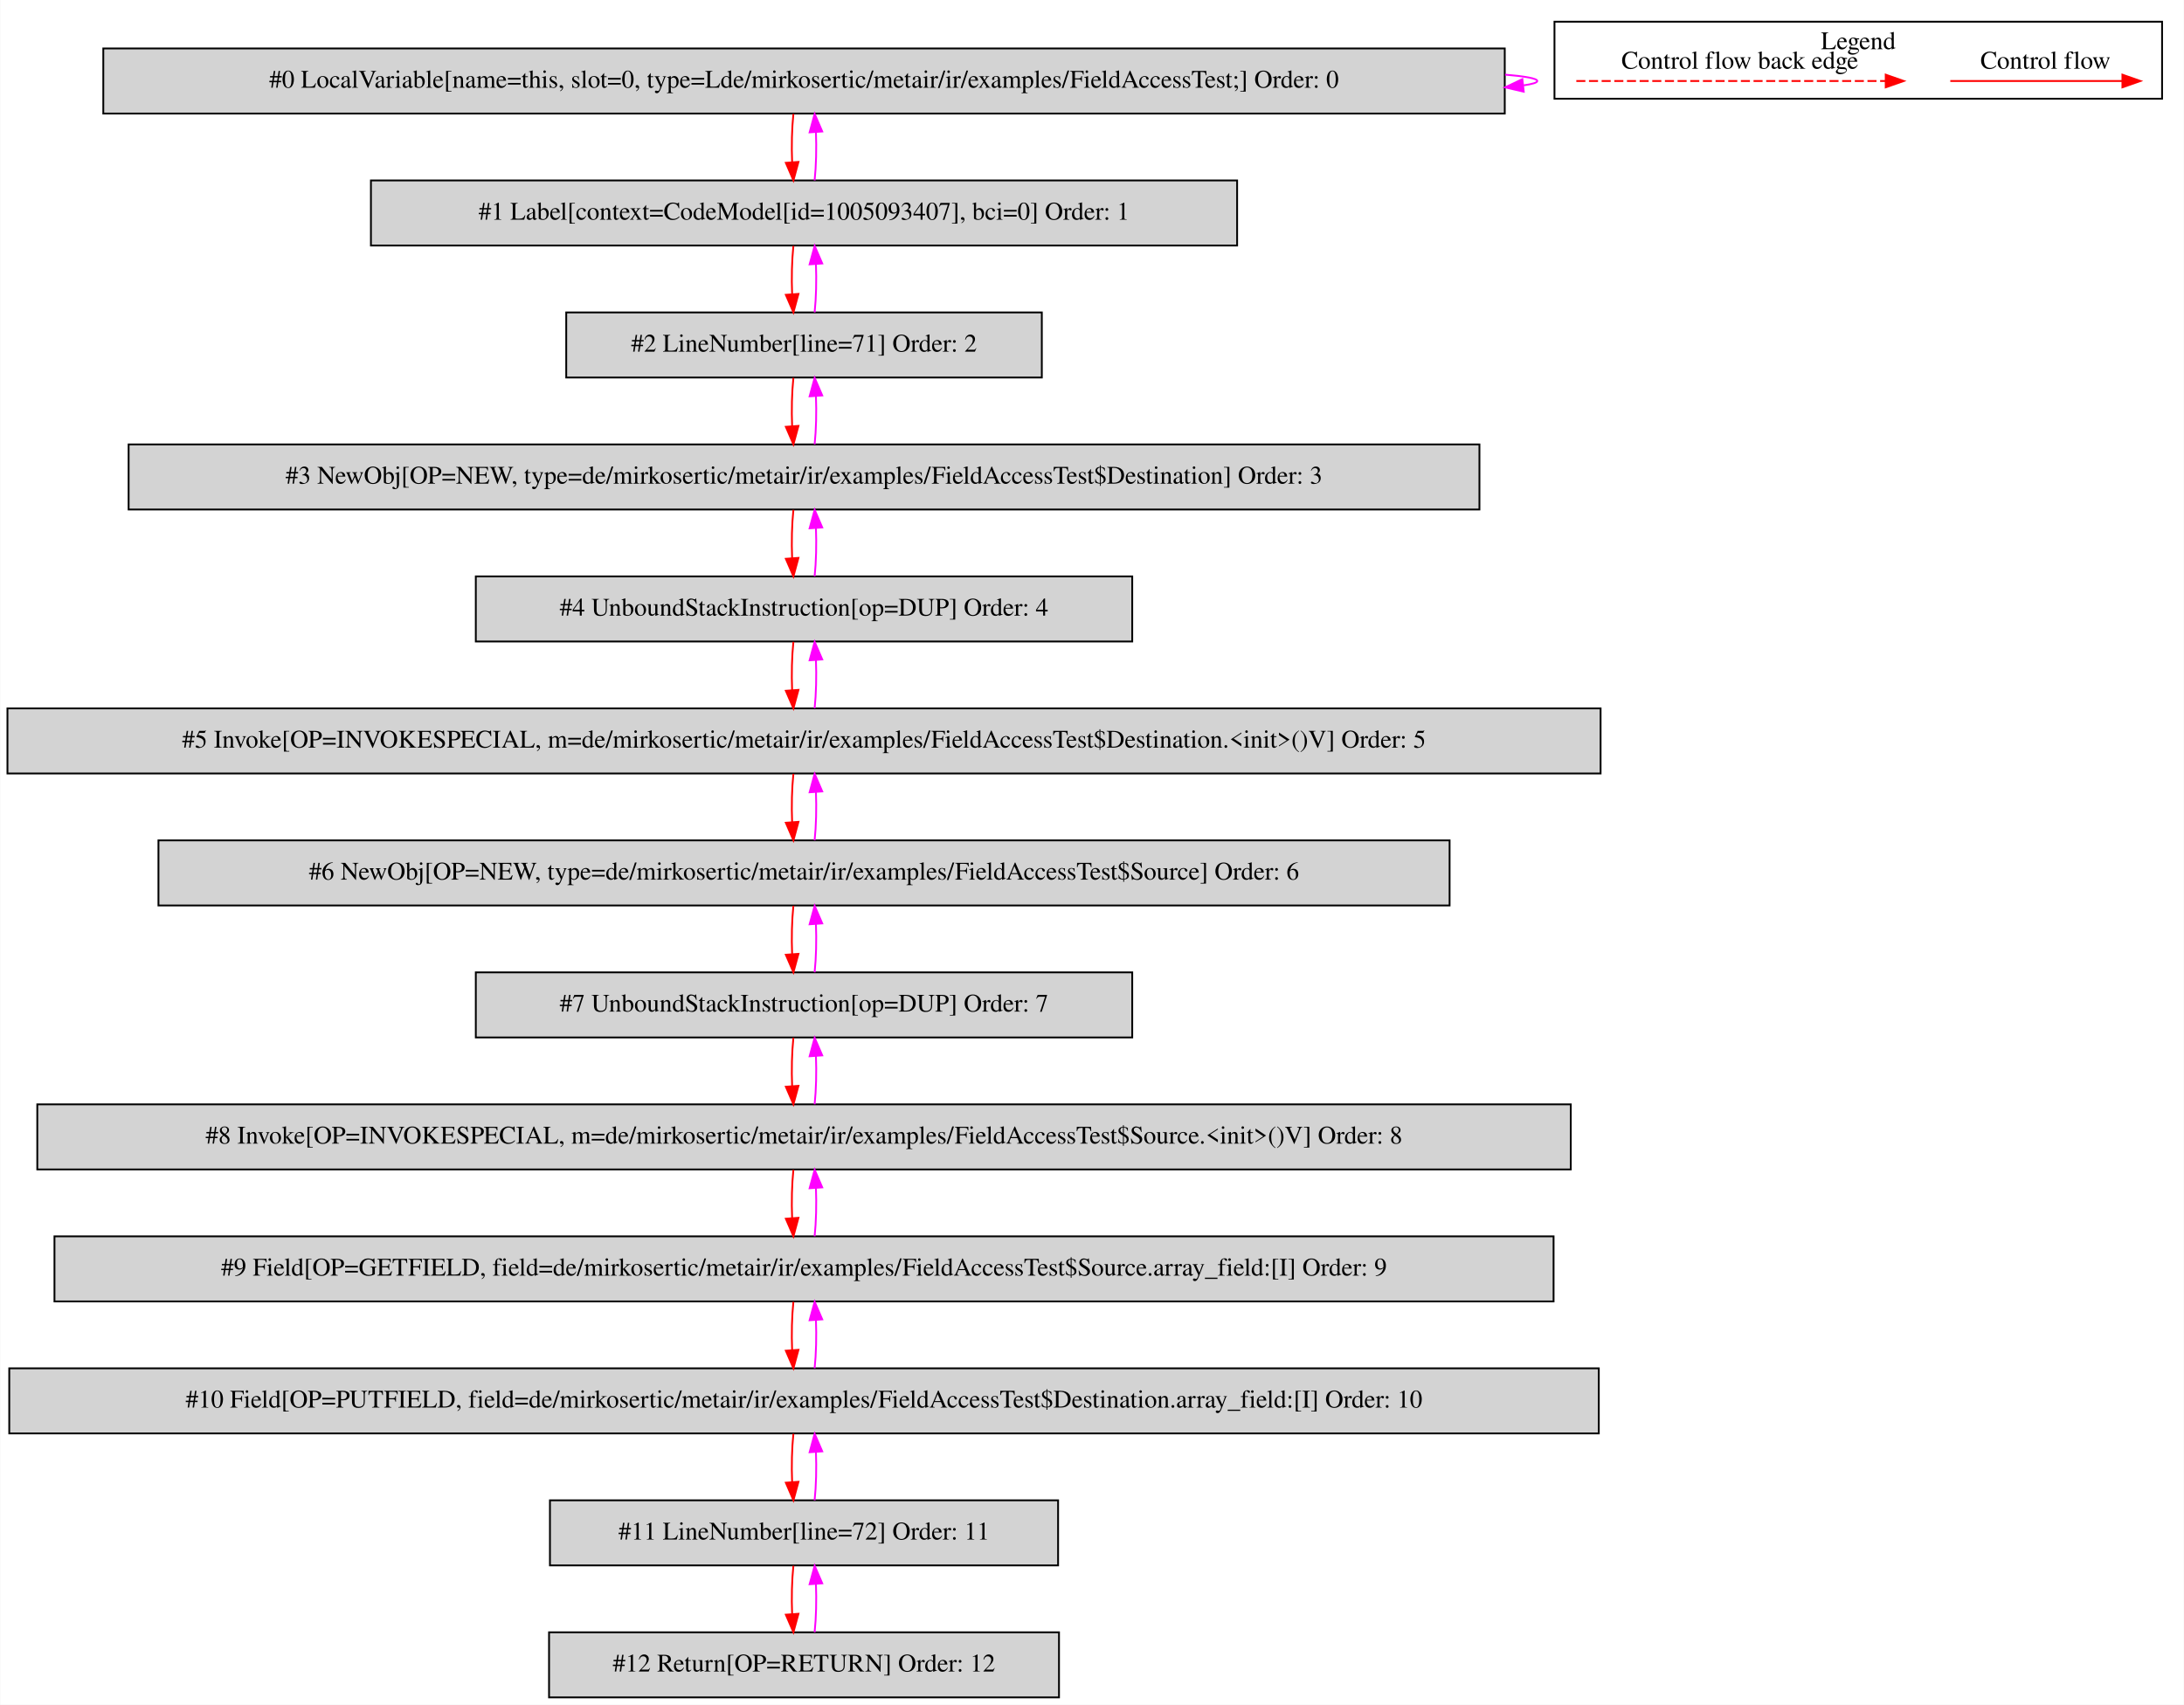
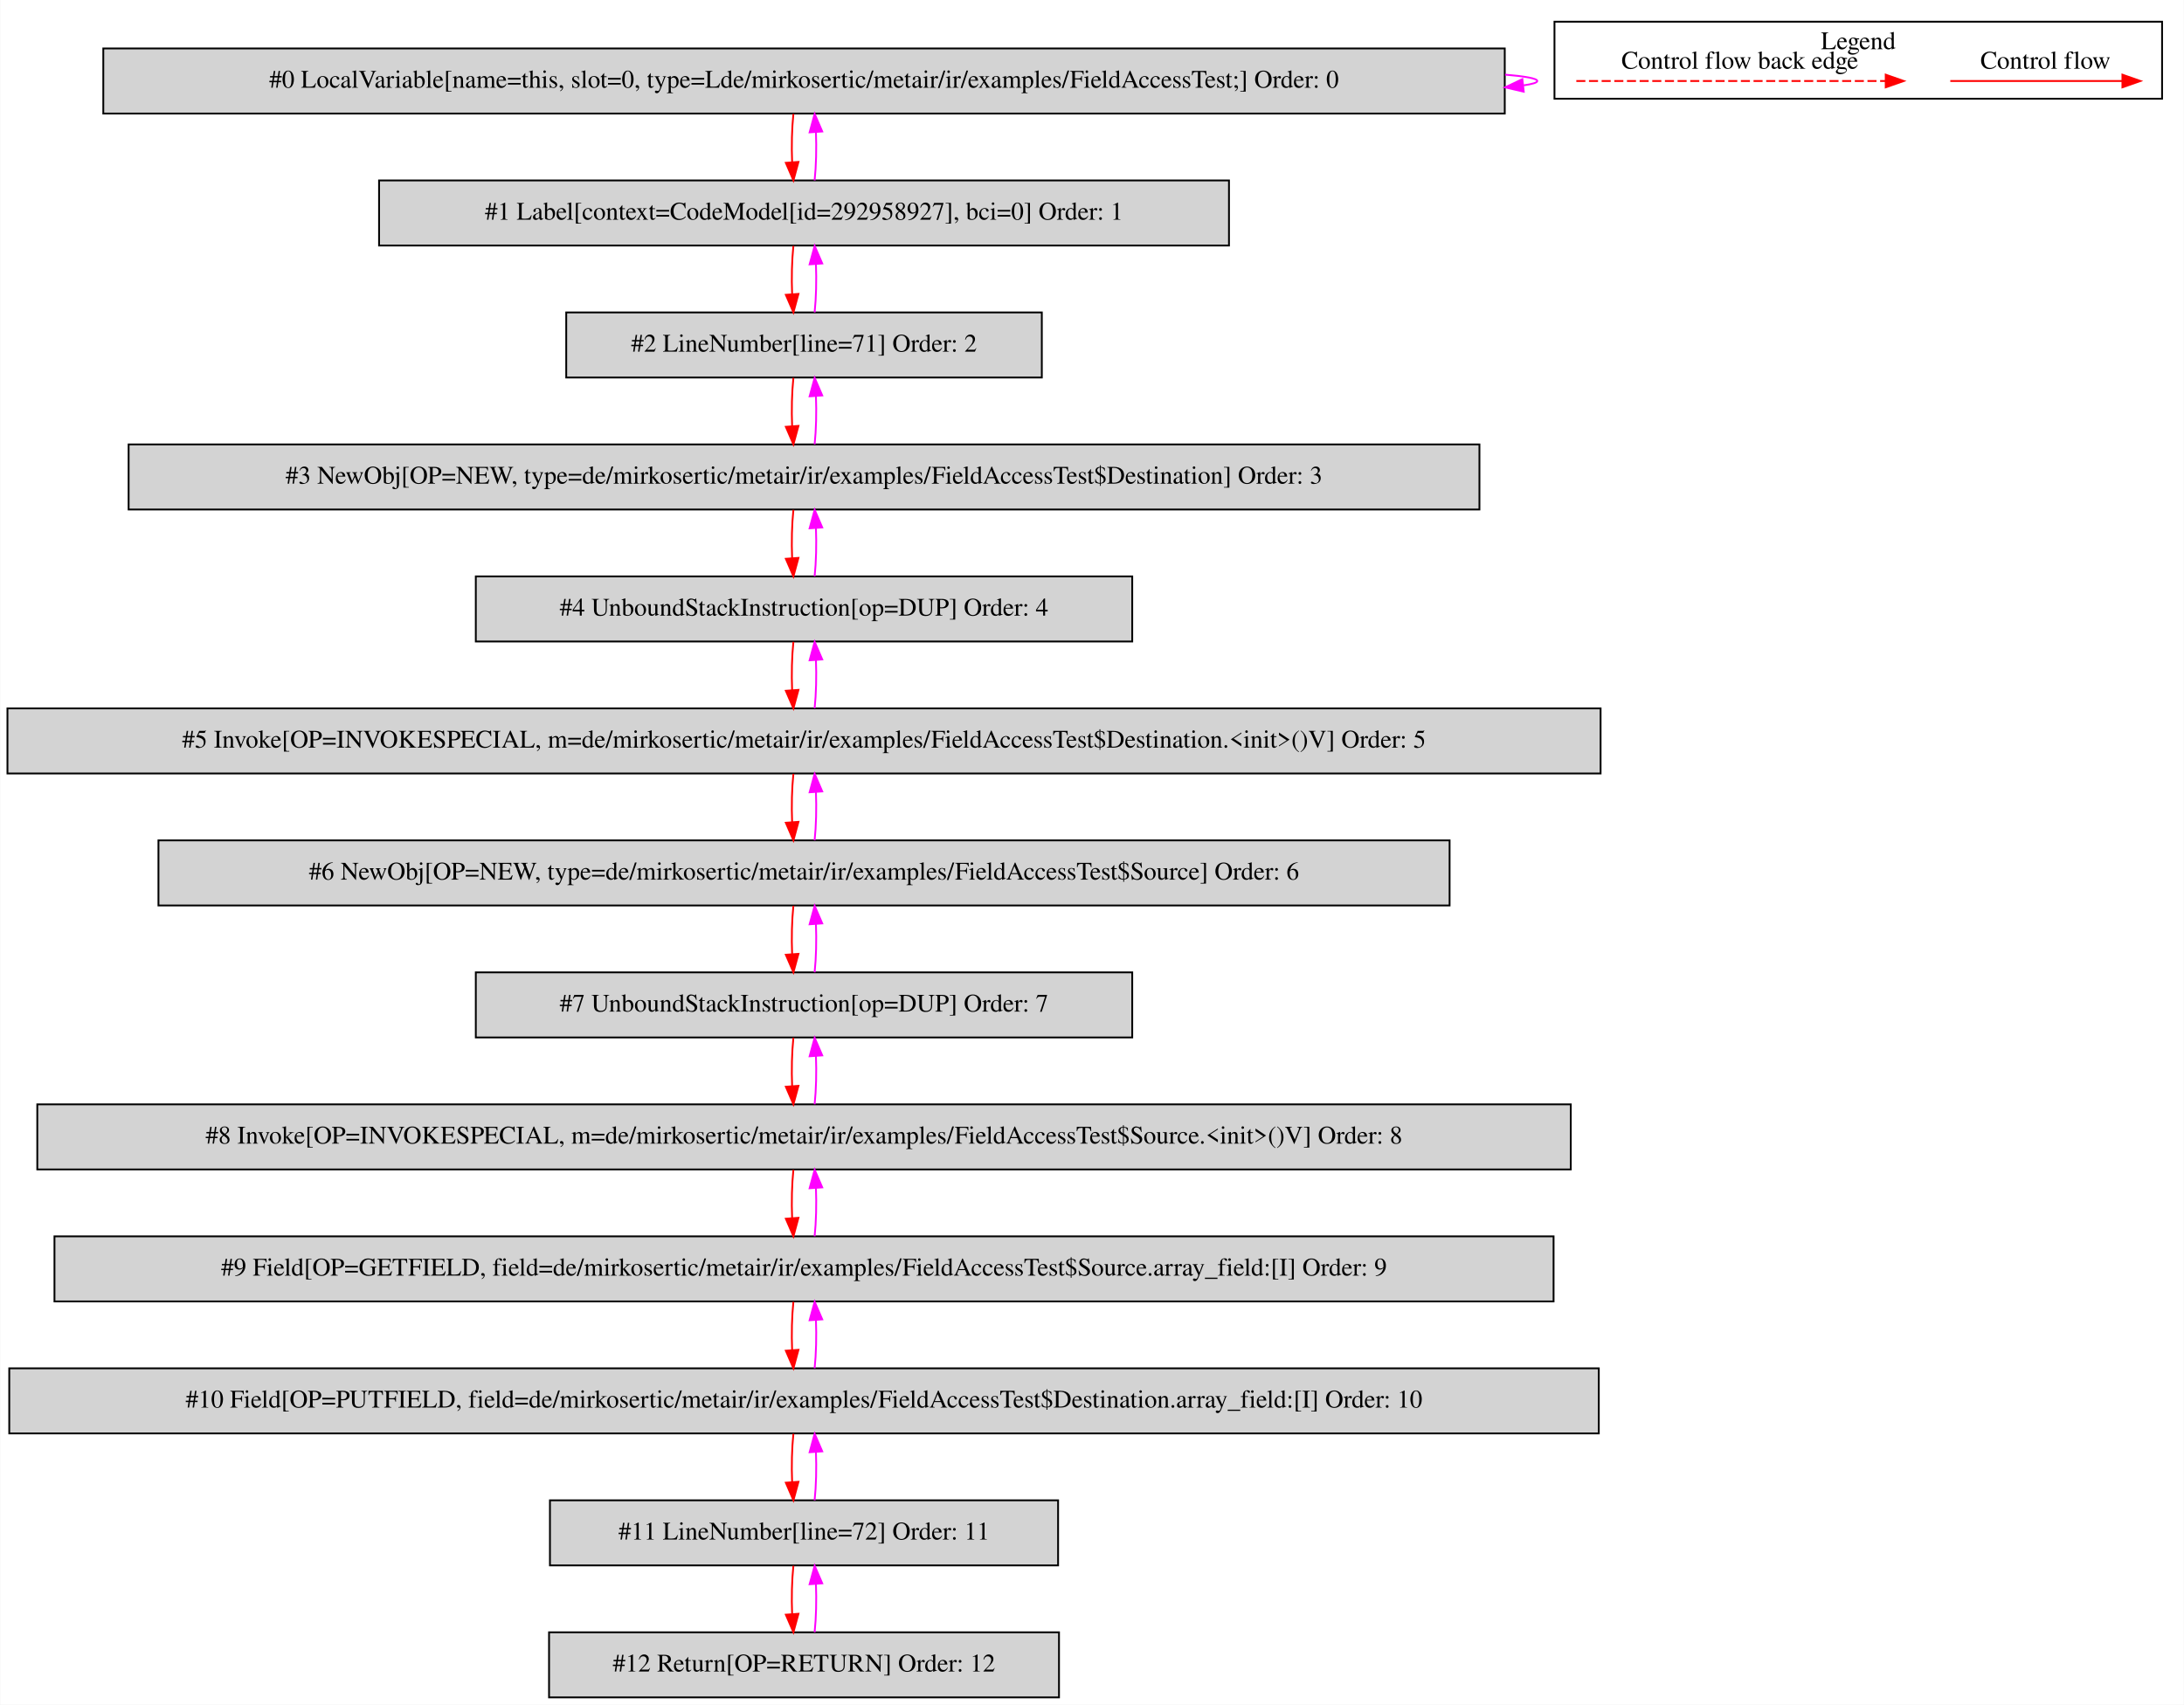
<svg xmlns="http://www.w3.org/2000/svg" width="1208pt" height="943pt" viewBox="0.00 0.00 1207.50 942.80">
  <g id="graph0" class="graph" transform="scale(1 1) rotate(0) translate(4 938.8)">
    <polygon fill="white" stroke="transparent" points="-4,4 -4,-938.8 1203.5,-938.8 1203.5,4 -4,4" />
    <g id="clust1" class="cluster">
      <polygon fill="none" stroke="black" points="855.5,-884.2 855.5,-926.8 1191.5,-926.8 1191.5,-884.2 855.5,-884.2" />
      <text text-anchor="middle" x="1023.5" y="-911.6" font-family="Times,serif" font-size="14.00">Legend</text>
    </g>
    <g id="node1" class="node">
      <polygon fill="lightgrey" stroke="black" points="828,-912 53,-912 53,-876 828,-876 828,-912" />
      <text text-anchor="middle" x="440.5" y="-890.3" font-family="Times,serif" font-size="14.00">#0 LocalVariable[name=this, slot=0, type=Lde/mirkosertic/metair/ir/examples/FieldAccessTest;] Order: 0</text>
    </g>
    <g id="edge1" class="edge">
      <path fill="none" stroke="fuchsia" d="M828.18,-897.52C839.56,-896.56 846,-895.39 846,-894 846,-893.11 843.36,-892.31 838.47,-891.59" />
      <polygon fill="fuchsia" stroke="fuchsia" points="838.5,-888.08 828.18,-890.48 837.74,-895.04 838.5,-888.08" />
    </g>
    <g id="node2" class="node">
-       <polygon fill="lightgrey" stroke="black" points="680,-839 201,-839 201,-803 680,-803 680,-839" />
-       <text text-anchor="middle" x="440.5" y="-817.3" font-family="Times,serif" font-size="14.00">#1 Label[context=CodeModel[id=1005093407], bci=0] Order: 1</text>
+       <polygon fill="lightgrey" stroke="black" points="675.5,-839 205.5,-839 205.5,-803 675.5,-803 675.5,-839" />
+       <text text-anchor="middle" x="440.5" y="-817.3" font-family="Times,serif" font-size="14.00">#1 Label[context=CodeModel[id=292958927], bci=0] Order: 1</text>
    </g>
    <g id="edge2" class="edge">
      <path fill="none" stroke="red" d="M434.62,-875.81C433.78,-867.79 433.55,-858.05 433.92,-849.07" />
      <polygon fill="red" stroke="red" points="437.42,-849.25 434.64,-839.03 430.44,-848.75 437.42,-849.25" />
    </g>
    <g id="edge3" class="edge">
      <path fill="none" stroke="fuchsia" d="M446.36,-839.03C447.21,-847.03 447.45,-856.77 447.09,-865.75" />
      <polygon fill="fuchsia" stroke="fuchsia" points="443.59,-865.59 446.38,-875.81 450.57,-866.08 443.59,-865.59" />
    </g>
    <g id="node3" class="node">
      <polygon fill="lightgrey" stroke="black" points="572,-766 309,-766 309,-730 572,-730 572,-766" />
      <text text-anchor="middle" x="440.5" y="-744.3" font-family="Times,serif" font-size="14.00">#2 LineNumber[line=71] Order: 2</text>
    </g>
    <g id="edge4" class="edge">
      <path fill="none" stroke="red" d="M434.62,-802.81C433.78,-794.79 433.55,-785.05 433.92,-776.07" />
      <polygon fill="red" stroke="red" points="437.42,-776.25 434.64,-766.03 430.44,-775.75 437.42,-776.25" />
    </g>
    <g id="edge5" class="edge">
      <path fill="none" stroke="fuchsia" d="M446.36,-766.03C447.21,-774.03 447.45,-783.77 447.09,-792.75" />
      <polygon fill="fuchsia" stroke="fuchsia" points="443.59,-792.59 446.38,-802.81 450.57,-793.08 443.59,-792.59" />
    </g>
    <g id="node4" class="node">
      <polygon fill="lightgrey" stroke="black" points="814,-693 67,-693 67,-657 814,-657 814,-693" />
      <text text-anchor="middle" x="440.5" y="-671.3" font-family="Times,serif" font-size="14.00">#3 NewObj[OP=NEW, type=de/mirkosertic/metair/ir/examples/FieldAccessTest$Destination] Order: 3</text>
    </g>
    <g id="edge6" class="edge">
      <path fill="none" stroke="red" d="M434.62,-729.81C433.78,-721.79 433.55,-712.05 433.92,-703.07" />
      <polygon fill="red" stroke="red" points="437.42,-703.25 434.64,-693.03 430.44,-702.75 437.42,-703.25" />
    </g>
    <g id="edge7" class="edge">
      <path fill="none" stroke="fuchsia" d="M446.36,-693.03C447.21,-701.03 447.45,-710.77 447.09,-719.75" />
      <polygon fill="fuchsia" stroke="fuchsia" points="443.59,-719.59 446.38,-729.81 450.57,-720.08 443.59,-719.59" />
    </g>
    <g id="node5" class="node">
      <polygon fill="lightgrey" stroke="black" points="622,-620 259,-620 259,-584 622,-584 622,-620" />
      <text text-anchor="middle" x="440.5" y="-598.3" font-family="Times,serif" font-size="14.00">#4 UnboundStackInstruction[op=DUP] Order: 4</text>
    </g>
    <g id="edge8" class="edge">
      <path fill="none" stroke="red" d="M434.62,-656.81C433.78,-648.79 433.55,-639.05 433.92,-630.07" />
      <polygon fill="red" stroke="red" points="437.42,-630.25 434.64,-620.03 430.44,-629.75 437.42,-630.25" />
    </g>
    <g id="edge9" class="edge">
      <path fill="none" stroke="fuchsia" d="M446.36,-620.03C447.21,-628.03 447.45,-637.77 447.09,-646.75" />
      <polygon fill="fuchsia" stroke="fuchsia" points="443.59,-646.59 446.38,-656.81 450.57,-647.08 443.59,-646.59" />
    </g>
    <g id="node6" class="node">
      <polygon fill="lightgrey" stroke="black" points="881,-547 0,-547 0,-511 881,-511 881,-547" />
      <text text-anchor="middle" x="440.5" y="-525.3" font-family="Times,serif" font-size="14.00">#5 Invoke[OP=INVOKESPECIAL, m=de/mirkosertic/metair/ir/examples/FieldAccessTest$Destination.&lt;init&gt;()V] Order: 5</text>
    </g>
    <g id="edge10" class="edge">
      <path fill="none" stroke="red" d="M434.62,-583.81C433.78,-575.79 433.55,-566.05 433.92,-557.07" />
      <polygon fill="red" stroke="red" points="437.42,-557.25 434.64,-547.03 430.44,-556.75 437.42,-557.25" />
    </g>
    <g id="edge11" class="edge">
      <path fill="none" stroke="fuchsia" d="M446.36,-547.03C447.21,-555.03 447.45,-564.77 447.09,-573.75" />
      <polygon fill="fuchsia" stroke="fuchsia" points="443.59,-573.59 446.38,-583.81 450.57,-574.08 443.59,-573.59" />
    </g>
    <g id="node7" class="node">
      <polygon fill="lightgrey" stroke="black" points="797.5,-474 83.5,-474 83.5,-438 797.5,-438 797.5,-474" />
      <text text-anchor="middle" x="440.5" y="-452.3" font-family="Times,serif" font-size="14.00">#6 NewObj[OP=NEW, type=de/mirkosertic/metair/ir/examples/FieldAccessTest$Source] Order: 6</text>
    </g>
    <g id="edge12" class="edge">
      <path fill="none" stroke="red" d="M434.62,-510.81C433.78,-502.79 433.55,-493.05 433.92,-484.07" />
      <polygon fill="red" stroke="red" points="437.42,-484.25 434.64,-474.03 430.44,-483.75 437.42,-484.25" />
    </g>
    <g id="edge13" class="edge">
      <path fill="none" stroke="fuchsia" d="M446.36,-474.03C447.21,-482.03 447.45,-491.77 447.09,-500.75" />
      <polygon fill="fuchsia" stroke="fuchsia" points="443.59,-500.59 446.38,-510.81 450.57,-501.08 443.59,-500.59" />
    </g>
    <g id="node8" class="node">
      <polygon fill="lightgrey" stroke="black" points="622,-401 259,-401 259,-365 622,-365 622,-401" />
      <text text-anchor="middle" x="440.5" y="-379.3" font-family="Times,serif" font-size="14.00">#7 UnboundStackInstruction[op=DUP] Order: 7</text>
    </g>
    <g id="edge14" class="edge">
      <path fill="none" stroke="red" d="M434.62,-437.81C433.78,-429.79 433.55,-420.05 433.92,-411.07" />
      <polygon fill="red" stroke="red" points="437.42,-411.25 434.64,-401.03 430.44,-410.75 437.42,-411.25" />
    </g>
    <g id="edge15" class="edge">
      <path fill="none" stroke="fuchsia" d="M446.36,-401.03C447.21,-409.03 447.45,-418.77 447.09,-427.75" />
      <polygon fill="fuchsia" stroke="fuchsia" points="443.59,-427.59 446.38,-437.81 450.57,-428.08 443.59,-427.59" />
    </g>
    <g id="node9" class="node">
      <polygon fill="lightgrey" stroke="black" points="864.5,-328 16.5,-328 16.5,-292 864.5,-292 864.5,-328" />
      <text text-anchor="middle" x="440.5" y="-306.3" font-family="Times,serif" font-size="14.00">#8 Invoke[OP=INVOKESPECIAL, m=de/mirkosertic/metair/ir/examples/FieldAccessTest$Source.&lt;init&gt;()V] Order: 8</text>
    </g>
    <g id="edge16" class="edge">
      <path fill="none" stroke="red" d="M434.62,-364.81C433.78,-356.79 433.55,-347.05 433.92,-338.07" />
      <polygon fill="red" stroke="red" points="437.42,-338.25 434.64,-328.03 430.44,-337.75 437.42,-338.25" />
    </g>
    <g id="edge17" class="edge">
      <path fill="none" stroke="fuchsia" d="M446.36,-328.03C447.21,-336.03 447.45,-345.77 447.09,-354.75" />
      <polygon fill="fuchsia" stroke="fuchsia" points="443.59,-354.59 446.38,-364.81 450.57,-355.08 443.59,-354.59" />
    </g>
    <g id="node10" class="node">
      <polygon fill="lightgrey" stroke="black" points="855,-255 26,-255 26,-219 855,-219 855,-255" />
      <text text-anchor="middle" x="440.5" y="-233.3" font-family="Times,serif" font-size="14.00">#9 Field[OP=GETFIELD, field=de/mirkosertic/metair/ir/examples/FieldAccessTest$Source.array_field:[I] Order: 9</text>
    </g>
    <g id="edge18" class="edge">
      <path fill="none" stroke="red" d="M434.62,-291.81C433.78,-283.79 433.55,-274.05 433.92,-265.07" />
      <polygon fill="red" stroke="red" points="437.42,-265.25 434.64,-255.03 430.44,-264.75 437.42,-265.25" />
    </g>
    <g id="edge19" class="edge">
      <path fill="none" stroke="fuchsia" d="M446.36,-255.03C447.21,-263.03 447.45,-272.77 447.09,-281.75" />
      <polygon fill="fuchsia" stroke="fuchsia" points="443.59,-281.59 446.38,-291.81 450.57,-282.08 443.59,-281.59" />
    </g>
    <g id="node11" class="node">
      <polygon fill="lightgrey" stroke="black" points="880,-182 1,-182 1,-146 880,-146 880,-182" />
      <text text-anchor="middle" x="440.5" y="-160.3" font-family="Times,serif" font-size="14.00">#10 Field[OP=PUTFIELD, field=de/mirkosertic/metair/ir/examples/FieldAccessTest$Destination.array_field:[I] Order: 10</text>
    </g>
    <g id="edge20" class="edge">
      <path fill="none" stroke="red" d="M434.62,-218.81C433.78,-210.79 433.55,-201.05 433.92,-192.07" />
      <polygon fill="red" stroke="red" points="437.42,-192.25 434.64,-182.03 430.44,-191.75 437.42,-192.25" />
    </g>
    <g id="edge21" class="edge">
      <path fill="none" stroke="fuchsia" d="M446.36,-182.03C447.21,-190.03 447.45,-199.77 447.09,-208.75" />
      <polygon fill="fuchsia" stroke="fuchsia" points="443.59,-208.59 446.38,-218.81 450.57,-209.08 443.59,-208.59" />
    </g>
    <g id="node12" class="node">
      <polygon fill="lightgrey" stroke="black" points="581,-109 300,-109 300,-73 581,-73 581,-109" />
      <text text-anchor="middle" x="440.5" y="-87.3" font-family="Times,serif" font-size="14.00">#11 LineNumber[line=72] Order: 11</text>
    </g>
    <g id="edge22" class="edge">
      <path fill="none" stroke="red" d="M434.62,-145.81C433.78,-137.79 433.55,-128.05 433.92,-119.07" />
      <polygon fill="red" stroke="red" points="437.42,-119.25 434.64,-109.03 430.44,-118.75 437.42,-119.25" />
    </g>
    <g id="edge23" class="edge">
      <path fill="none" stroke="fuchsia" d="M446.36,-109.03C447.21,-117.03 447.45,-126.77 447.09,-135.75" />
      <polygon fill="fuchsia" stroke="fuchsia" points="443.59,-135.59 446.38,-145.81 450.57,-136.08 443.59,-135.59" />
    </g>
    <g id="node13" class="node">
      <polygon fill="lightgrey" stroke="black" points="581.5,-36 299.5,-36 299.5,0 581.5,0 581.5,-36" />
      <text text-anchor="middle" x="440.5" y="-14.3" font-family="Times,serif" font-size="14.00">#12 Return[OP=RETURN] Order: 12</text>
    </g>
    <g id="edge24" class="edge">
      <path fill="none" stroke="red" d="M434.62,-72.81C433.78,-64.79 433.55,-55.05 433.92,-46.07" />
      <polygon fill="red" stroke="red" points="437.42,-46.25 434.64,-36.03 430.44,-45.75 437.42,-46.25" />
    </g>
    <g id="edge25" class="edge">
      <path fill="none" stroke="fuchsia" d="M446.36,-36.03C447.21,-44.03 447.45,-53.77 447.09,-62.75" />
      <polygon fill="fuchsia" stroke="fuchsia" points="443.59,-62.59 446.38,-72.81 450.57,-63.08 443.59,-62.59" />
    </g>
    <g id="edge26" class="edge">
      <path fill="none" stroke="red" d="M1074.39,-894C1085.61,-894 1143.74,-894 1169.36,-894" />
      <polygon fill="red" stroke="red" points="1169.56,-897.5 1179.56,-894 1169.56,-890.5 1169.56,-897.5" />
      <text text-anchor="middle" x="1127" y="-900.8" font-family="Times,serif" font-size="14.00">Control flow</text>
    </g>
    <g id="edge27" class="edge">
      <path fill="none" stroke="red" stroke-dasharray="5,2" d="M867.58,-894C884.55,-894 1000.71,-894 1038.58,-894" />
      <polygon fill="red" stroke="red" points="1038.67,-897.5 1048.67,-894 1038.67,-890.5 1038.67,-897.5" />
      <text text-anchor="middle" x="958" y="-900.8" font-family="Times,serif" font-size="14.00">Control flow back edge</text>
    </g>
  </g>
</svg>
